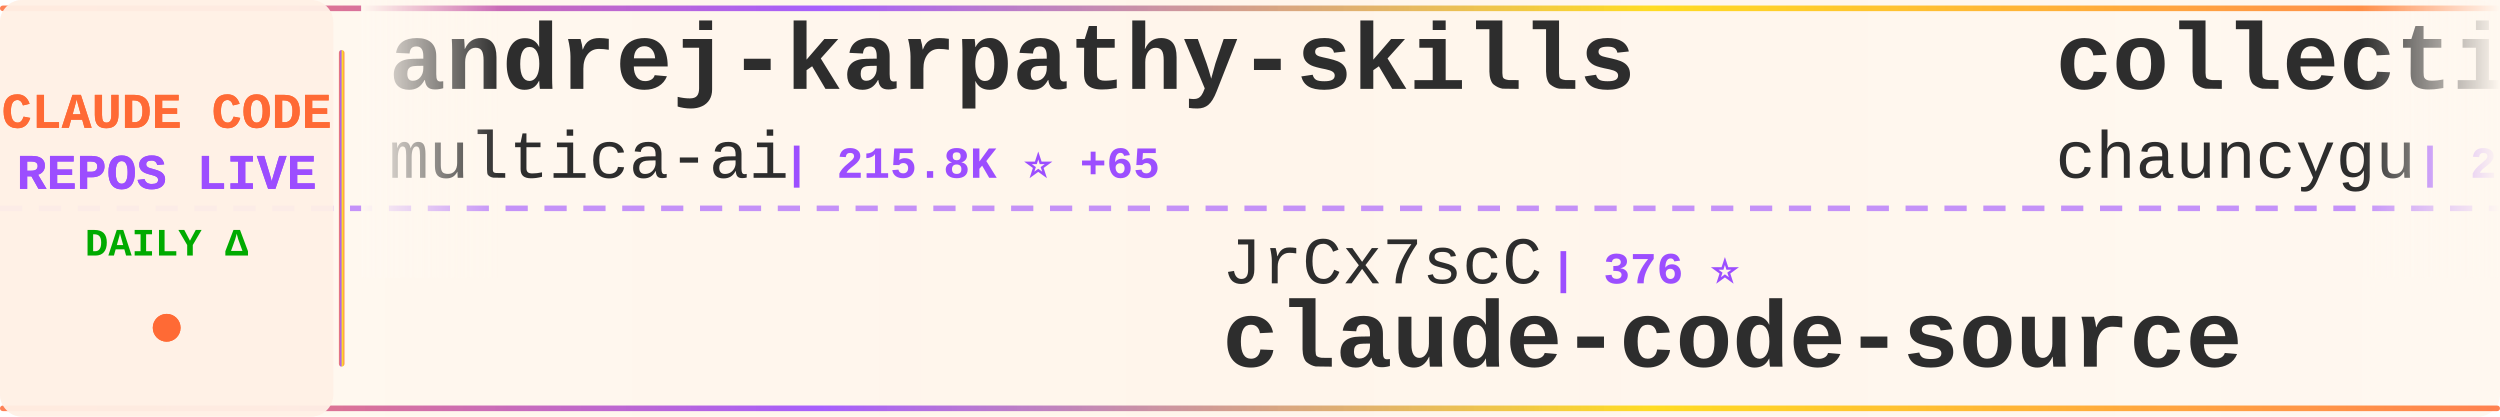
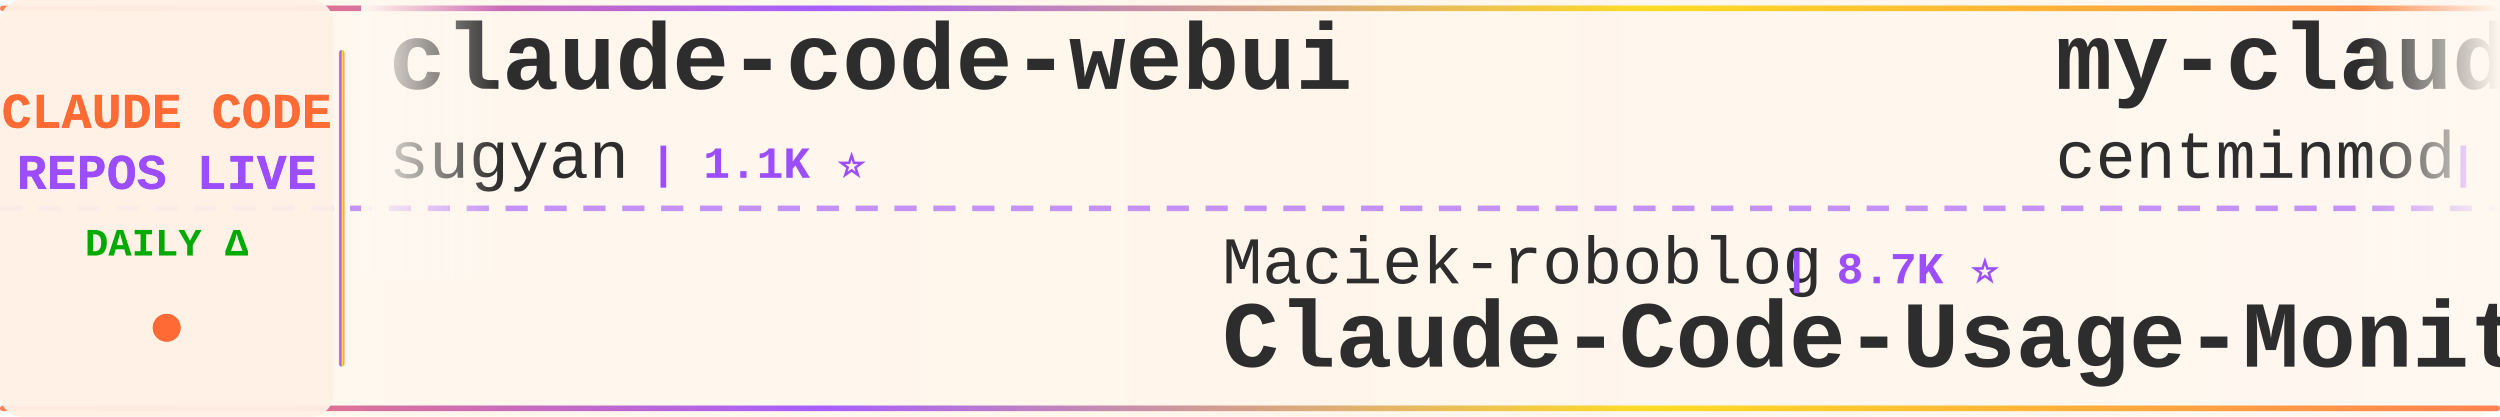
<svg xmlns="http://www.w3.org/2000/svg" width="900" height="150">
  <defs>
    <linearGradient id="tickerBg" x1="0%" y1="0%" x2="100%" y2="0%">
      <stop offset="0%" style="stop-color:#fff8f0;stop-opacity:0.98" />
      <stop offset="50%" style="stop-color:#fff5eb;stop-opacity:1" />
      <stop offset="100%" style="stop-color:#fff8f0;stop-opacity:0.98" />
    </linearGradient>
    <linearGradient id="borderGrad" x1="0%" y1="0%" x2="100%" y2="0%">
      <stop offset="0%" style="stop-color:#FF6B35;stop-opacity:0.85">
        <animate attributeName="stop-opacity" values="0.85;1;0.85" dur="2s" repeatCount="indefinite" />
      </stop>
      <stop offset="33%" style="stop-color:#9C4EFF;stop-opacity:0.9">
        <animate attributeName="stop-opacity" values="0.9;1;0.9" dur="2.2s" repeatCount="indefinite" />
      </stop>
      <stop offset="66%" style="stop-color:#FFD700;stop-opacity:0.85">
        <animate attributeName="stop-opacity" values="0.85;1;0.85" dur="1.8s" repeatCount="indefinite" />
      </stop>
      <stop offset="100%" style="stop-color:#FF6B35;stop-opacity:0.85">
        <animate attributeName="stop-opacity" values="0.85;1;0.85" dur="2s" repeatCount="indefinite" />
      </stop>
    </linearGradient>
    <filter id="textGlow">
      <feGaussianBlur stdDeviation="0.15" result="coloredBlur" />
      <feMerge>
        <feMergeNode in="coloredBlur" />
        <feMergeNode in="SourceGraphic" />
      </feMerge>
    </filter>
    <filter id="metricGlow">
      <feGaussianBlur stdDeviation="0.2" result="coloredBlur" />
      <feMerge>
        <feMergeNode in="coloredBlur" />
        <feMergeNode in="SourceGraphic" />
      </feMerge>
    </filter>
    <linearGradient id="leftFade" x1="0%" y1="0%" x2="100%" y2="0%">
      <stop offset="0%" style="stop-color:#fff8f0;stop-opacity:1" />
      <stop offset="100%" style="stop-color:#fff8f0;stop-opacity:0" />
    </linearGradient>
    <linearGradient id="rightFade" x1="0%" y1="0%" x2="100%" y2="0%">
      <stop offset="0%" style="stop-color:#fff8f0;stop-opacity:0" />
      <stop offset="100%" style="stop-color:#fff8f0;stop-opacity:1" />
    </linearGradient>
  </defs>
  <rect width="900" height="150" fill="url(#tickerBg)" rx="8" />
  <rect x="0" y="2" width="900" height="2" fill="url(#borderGrad)" rx="1" />
  <rect x="0" y="146" width="900" height="2" fill="url(#borderGrad)" rx="1" />
  <line x1="0" y1="75" x2="900" y2="75" stroke="#9C4EFF" stroke-width="2" stroke-dasharray="8 6" opacity="0.6" />
  <rect x="0" y="0" width="120" height="150" fill="#fff0e6" opacity="0.95" rx="8" />
  <text x="60" y="46" font-family="'Courier New', monospace" font-size="18" font-weight="bold" fill="#FF6B35" text-anchor="middle" filter="url(#textGlow)">
    CLAUDE CODE
  </text>
  <text x="60" y="68" font-family="'Courier New', monospace" font-size="18" font-weight="bold" fill="#9C4EFF" text-anchor="middle" filter="url(#textGlow)">
    REPOS LIVE
  </text>
  <text x="60" y="92" font-family="'Courier New', monospace" font-size="14" font-weight="bold" fill="#00aa00" text-anchor="middle">
    DAILY Δ
  </text>
  <circle cx="60" cy="118" r="5" fill="#FF6B35" filter="url(#metricGlow)">
    <animate attributeName="r" values="4;6;4" dur="1.5s" repeatCount="indefinite" />
    <animate attributeName="opacity" values="0.6;1;0.6" dur="1.5s" repeatCount="indefinite" />
  </circle>
  <rect x="122" y="18" width="2" height="114" fill="url(#borderGrad)" rx="1" />
  <clipPath id="tickerClip">
    <rect x="130" y="0" width="770" height="150" />
  </clipPath>
  <g clip-path="url(#tickerClip)">
    <g id="tickerItems">
      <animateTransform attributeName="transform" attributeType="XML" type="translate" from="0 0" to="-3000 0" dur="54s" repeatCount="indefinite" />
      <g transform="translate(0, 0)">
-         <text x="140" y="32" font-family="'Courier New', monospace" font-size="34" font-weight="bold" fill="#2d2d2d">andrej-karpathy-skills</text>
-         <text x="140" y="64" font-family="'Courier New', monospace" font-size="24" font-weight="normal" fill="#2d2d2d" opacity="1.0">multica-ai</text>
-         <text x="282" y="64" font-family="'Courier New', monospace" font-size="16" font-weight="bold" fill="#9C4EFF"> | 215.8K ⭐ +65</text>
+         <text x="140" y="32" font-family="'Courier New', monospace" font-size="34" font-weight="bold" fill="#2d2d2d">claude-code-webui</text>
+         <text x="140" y="64" font-family="'Courier New', monospace" font-size="24" font-weight="normal" fill="#2d2d2d" opacity="1.0">sugyan</text>
+         <text x="234" y="64" font-family="'Courier New', monospace" font-size="16" font-weight="bold" fill="#9C4EFF"> | 1.1K ⭐</text>
      </g>
      <g transform="translate(300, 0)">
-         <text x="140" y="102" font-family="'Courier New', monospace" font-size="24" font-weight="normal" fill="#2d2d2d" opacity="1.0">JrCx7scC</text>
-         <text x="258" y="102" font-family="'Courier New', monospace" font-size="16" font-weight="bold" fill="#9C4EFF"> | 376 ⭐</text>
+         <text x="140" y="102" font-family="'Courier New', monospace" font-size="24" font-weight="normal" fill="#2d2d2d" opacity="1.0">Maciek-roboblog</text>
+         <text x="342" y="102" font-family="'Courier New', monospace" font-size="16" font-weight="bold" fill="#9C4EFF"> | 8.7K ⭐</text>
+         <text x="140" y="132" font-family="'Courier New', monospace" font-size="34" font-weight="bold" fill="#2d2d2d">Claude-Code-Usage-Monito...</text>
+       </g>
+       <g transform="translate(600, 0)">
+         <text x="140" y="32" font-family="'Courier New', monospace" font-size="34" font-weight="bold" fill="#2d2d2d">my-claude-code-setup</text>
+         <text x="140" y="64" font-family="'Courier New', monospace" font-size="24" font-weight="normal" fill="#2d2d2d" opacity="1.0">centminmod</text>
+         <text x="282" y="64" font-family="'Courier New', monospace" font-size="16" font-weight="bold" fill="#9C4EFF"> | 2.6K ⭐</text>
+       </g>
+       <g transform="translate(900, 0)">
+         <text x="140" y="102" font-family="'Courier New', monospace" font-size="24" font-weight="normal" fill="#2d2d2d" opacity="1.0">feiskyer</text>
+         <text x="258" y="102" font-family="'Courier New', monospace" font-size="16" font-weight="bold" fill="#9C4EFF"> | 1.7K ⭐</text>
+         <text x="140" y="132" font-family="'Courier New', monospace" font-size="34" font-weight="bold" fill="#2d2d2d">claude-code-settings</text>
+       </g>
+       <g transform="translate(1200, 0)">
+         <text x="140" y="32" font-family="'Courier New', monospace" font-size="34" font-weight="bold" fill="#2d2d2d">claude-code-rev</text>
+         <text x="140" y="64" font-family="'Courier New', monospace" font-size="24" font-weight="normal" fill="#2d2d2d" opacity="1.0">oboard</text>
+         <text x="234" y="64" font-family="'Courier New', monospace" font-size="16" font-weight="bold" fill="#9C4EFF"> | 3.3K ⭐ +1</text>
+       </g>
+       <g transform="translate(1500, 0)">
+         <text x="140" y="102" font-family="'Courier New', monospace" font-size="24" font-weight="normal" fill="#2d2d2d" opacity="1.0">hangsman</text>
+         <text x="258" y="102" font-family="'Courier New', monospace" font-size="16" font-weight="bold" fill="#9C4EFF"> | 796 ⭐</text>
        <text x="140" y="132" font-family="'Courier New', monospace" font-size="34" font-weight="bold" fill="#2d2d2d">claude-code-source</text>
      </g>
-       <g transform="translate(600, 0)">
-         <text x="140" y="32" font-family="'Courier New', monospace" font-size="34" font-weight="bold" fill="#2d2d2d">collection-claude-code-s...</text>
-         <text x="140" y="64" font-family="'Courier New', monospace" font-size="24" font-weight="normal" fill="#2d2d2d" opacity="1.0">chauncygu</text>
-         <text x="270" y="64" font-family="'Courier New', monospace" font-size="16" font-weight="bold" fill="#9C4EFF"> | 2.8K ⭐</text>
-       </g>
-       <g transform="translate(900, 0)">
-         <text x="140" y="102" font-family="'Courier New', monospace" font-size="24" font-weight="normal" fill="#2d2d2d" opacity="1.0">ghuntley</text>
-         <text x="258" y="102" font-family="'Courier New', monospace" font-size="16" font-weight="bold" fill="#9C4EFF"> | 991 ⭐</text>
-         <text x="140" y="132" font-family="'Courier New', monospace" font-size="34" font-weight="bold" fill="#2d2d2d">claude-code-source-code-...</text>
-       </g>
-       <g transform="translate(1200, 0)">
-         <text x="140" y="32" font-family="'Courier New', monospace" font-size="34" font-weight="bold" fill="#2d2d2d">claude-code-telegram</text>
-         <text x="140" y="64" font-family="'Courier New', monospace" font-size="24" font-weight="normal" fill="#2d2d2d" opacity="1.0">overwirehq</text>
-         <text x="282" y="64" font-family="'Courier New', monospace" font-size="16" font-weight="bold" fill="#9C4EFF"> | 2.8K ⭐</text>
-       </g>
-       <g transform="translate(1500, 0)">
-         <text x="140" y="102" font-family="'Courier New', monospace" font-size="24" font-weight="normal" fill="#2d2d2d" opacity="1.0">WorldFlowAI</text>
-         <text x="294" y="102" font-family="'Courier New', monospace" font-size="16" font-weight="bold" fill="#9C4EFF"> | 3.7K ⭐ +14</text>
-         <text x="140" y="132" font-family="'Courier New', monospace" font-size="34" font-weight="bold" fill="#2d2d2d">everything-claude-code</text>
-       </g>
      <g transform="translate(1800, 0)">
-         <text x="140" y="32" font-family="'Courier New', monospace" font-size="34" font-weight="bold" fill="#2d2d2d">oh-my-claudecode</text>
-         <text x="140" y="64" font-family="'Courier New', monospace" font-size="24" font-weight="normal" fill="#2d2d2d" opacity="1.0">Yeachan-Heo</text>
-         <text x="294" y="64" font-family="'Courier New', monospace" font-size="16" font-weight="bold" fill="#9C4EFF"> | 39.4K ⭐ +3</text>
+         <text x="140" y="32" font-family="'Courier New', monospace" font-size="34" font-weight="bold" fill="#2d2d2d">claude-code-ultimate-gui...</text>
+         <text x="140" y="64" font-family="'Courier New', monospace" font-size="24" font-weight="normal" fill="#2d2d2d" opacity="1.0">FlorianBruniaux</text>
+         <text x="342" y="64" font-family="'Courier New', monospace" font-size="16" font-weight="bold" fill="#9C4EFF"> | 6.1K ⭐ +3</text>
      </g>
      <g transform="translate(2100, 0)">
-         <text x="140" y="102" font-family="'Courier New', monospace" font-size="24" font-weight="normal" fill="#2d2d2d" opacity="1.0">edmund-io</text>
-         <text x="270" y="102" font-family="'Courier New', monospace" font-size="16" font-weight="bold" fill="#9C4EFF"> | 1.5K ⭐ +1</text>
-         <text x="140" y="132" font-family="'Courier New', monospace" font-size="34" font-weight="bold" fill="#2d2d2d">edmunds-claude-code</text>
+         <text x="140" y="102" font-family="'Courier New', monospace" font-size="24" font-weight="normal" fill="#2d2d2d" opacity="1.0">huangjia2019</text>
+         <text x="306" y="102" font-family="'Courier New', monospace" font-size="16" font-weight="bold" fill="#9C4EFF"> | 1.1K ⭐</text>
+         <text x="140" y="132" font-family="'Courier New', monospace" font-size="34" font-weight="bold" fill="#2d2d2d">claude-code-engineering</text>
      </g>
      <g transform="translate(2400, 0)">
-         <text x="140" y="32" font-family="'Courier New', monospace" font-size="34" font-weight="bold" fill="#2d2d2d">claude-code-reverse</text>
-         <text x="140" y="64" font-family="'Courier New', monospace" font-size="24" font-weight="normal" fill="#2d2d2d" opacity="1.0">Yuyz0112</text>
-         <text x="258" y="64" font-family="'Courier New', monospace" font-size="16" font-weight="bold" fill="#9C4EFF"> | 2.4K ⭐</text>
+         <text x="140" y="32" font-family="'Courier New', monospace" font-size="34" font-weight="bold" fill="#2d2d2d">free-claude-code</text>
+         <text x="140" y="64" font-family="'Courier New', monospace" font-size="24" font-weight="normal" fill="#2d2d2d" opacity="1.0">Alishahryar1</text>
+         <text x="306" y="64" font-family="'Courier New', monospace" font-size="16" font-weight="bold" fill="#9C4EFF"> | 56.2K ⭐ +9</text>
      </g>
      <g transform="translate(2700, 0)">
-         <text x="140" y="102" font-family="'Courier New', monospace" font-size="24" font-weight="normal" fill="#2d2d2d" opacity="1.0">alejandrobalderas</text>
-         <text x="366" y="102" font-family="'Courier New', monospace" font-size="16" font-weight="bold" fill="#9C4EFF"> | 3.0K ⭐ +1</text>
-         <text x="140" y="132" font-family="'Courier New', monospace" font-size="34" font-weight="bold" fill="#2d2d2d">claude-code-from-source</text>
+         <text x="140" y="102" font-family="'Courier New', monospace" font-size="24" font-weight="normal" fill="#2d2d2d" opacity="1.0">zstmfhy</text>
+         <text x="246" y="102" font-family="'Courier New', monospace" font-size="16" font-weight="bold" fill="#9C4EFF"> | 189 ⭐</text>
+         <text x="140" y="132" font-family="'Courier New', monospace" font-size="34" font-weight="bold" fill="#2d2d2d">Claude-code</text>
      </g>
      <g transform="translate(3000, 0)">
-         <text x="140" y="32" font-family="'Courier New', monospace" font-size="34" font-weight="bold" fill="#2d2d2d">andrej-karpathy-skills</text>
-         <text x="140" y="64" font-family="'Courier New', monospace" font-size="24" font-weight="normal" fill="#2d2d2d" opacity="1.0">multica-ai</text>
-         <text x="282" y="64" font-family="'Courier New', monospace" font-size="16" font-weight="bold" fill="#9C4EFF"> | 215.8K ⭐ +65</text>
+         <text x="140" y="32" font-family="'Courier New', monospace" font-size="34" font-weight="bold" fill="#2d2d2d">claude-code-webui</text>
+         <text x="140" y="64" font-family="'Courier New', monospace" font-size="24" font-weight="normal" fill="#2d2d2d" opacity="1.0">sugyan</text>
+         <text x="234" y="64" font-family="'Courier New', monospace" font-size="16" font-weight="bold" fill="#9C4EFF"> | 1.1K ⭐</text>
      </g>
      <g transform="translate(3300, 0)">
-         <text x="140" y="102" font-family="'Courier New', monospace" font-size="24" font-weight="normal" fill="#2d2d2d" opacity="1.0">JrCx7scC</text>
-         <text x="258" y="102" font-family="'Courier New', monospace" font-size="16" font-weight="bold" fill="#9C4EFF"> | 376 ⭐</text>
-         <text x="140" y="132" font-family="'Courier New', monospace" font-size="34" font-weight="bold" fill="#2d2d2d">claude-code-source</text>
+         <text x="140" y="102" font-family="'Courier New', monospace" font-size="24" font-weight="normal" fill="#2d2d2d" opacity="1.0">Maciek-roboblog</text>
+         <text x="342" y="102" font-family="'Courier New', monospace" font-size="16" font-weight="bold" fill="#9C4EFF"> | 8.7K ⭐</text>
+         <text x="140" y="132" font-family="'Courier New', monospace" font-size="34" font-weight="bold" fill="#2d2d2d">Claude-Code-Usage-Monito...</text>
      </g>
      <g transform="translate(3600, 0)">
-         <text x="140" y="32" font-family="'Courier New', monospace" font-size="34" font-weight="bold" fill="#2d2d2d">collection-claude-code-s...</text>
-         <text x="140" y="64" font-family="'Courier New', monospace" font-size="24" font-weight="normal" fill="#2d2d2d" opacity="1.0">chauncygu</text>
-         <text x="270" y="64" font-family="'Courier New', monospace" font-size="16" font-weight="bold" fill="#9C4EFF"> | 2.8K ⭐</text>
+         <text x="140" y="32" font-family="'Courier New', monospace" font-size="34" font-weight="bold" fill="#2d2d2d">my-claude-code-setup</text>
+         <text x="140" y="64" font-family="'Courier New', monospace" font-size="24" font-weight="normal" fill="#2d2d2d" opacity="1.0">centminmod</text>
+         <text x="282" y="64" font-family="'Courier New', monospace" font-size="16" font-weight="bold" fill="#9C4EFF"> | 2.6K ⭐</text>
      </g>
      <g transform="translate(3900, 0)">
-         <text x="140" y="102" font-family="'Courier New', monospace" font-size="24" font-weight="normal" fill="#2d2d2d" opacity="1.0">ghuntley</text>
-         <text x="258" y="102" font-family="'Courier New', monospace" font-size="16" font-weight="bold" fill="#9C4EFF"> | 991 ⭐</text>
-         <text x="140" y="132" font-family="'Courier New', monospace" font-size="34" font-weight="bold" fill="#2d2d2d">claude-code-source-code-...</text>
+         <text x="140" y="102" font-family="'Courier New', monospace" font-size="24" font-weight="normal" fill="#2d2d2d" opacity="1.0">feiskyer</text>
+         <text x="258" y="102" font-family="'Courier New', monospace" font-size="16" font-weight="bold" fill="#9C4EFF"> | 1.7K ⭐</text>
+         <text x="140" y="132" font-family="'Courier New', monospace" font-size="34" font-weight="bold" fill="#2d2d2d">claude-code-settings</text>
      </g>
    </g>
  </g>
  <rect x="130" y="0" width="50" height="100" fill="url(#leftFade)" />
  <rect x="850" y="0" width="50" height="100" fill="url(#rightFade)" />
</svg>
